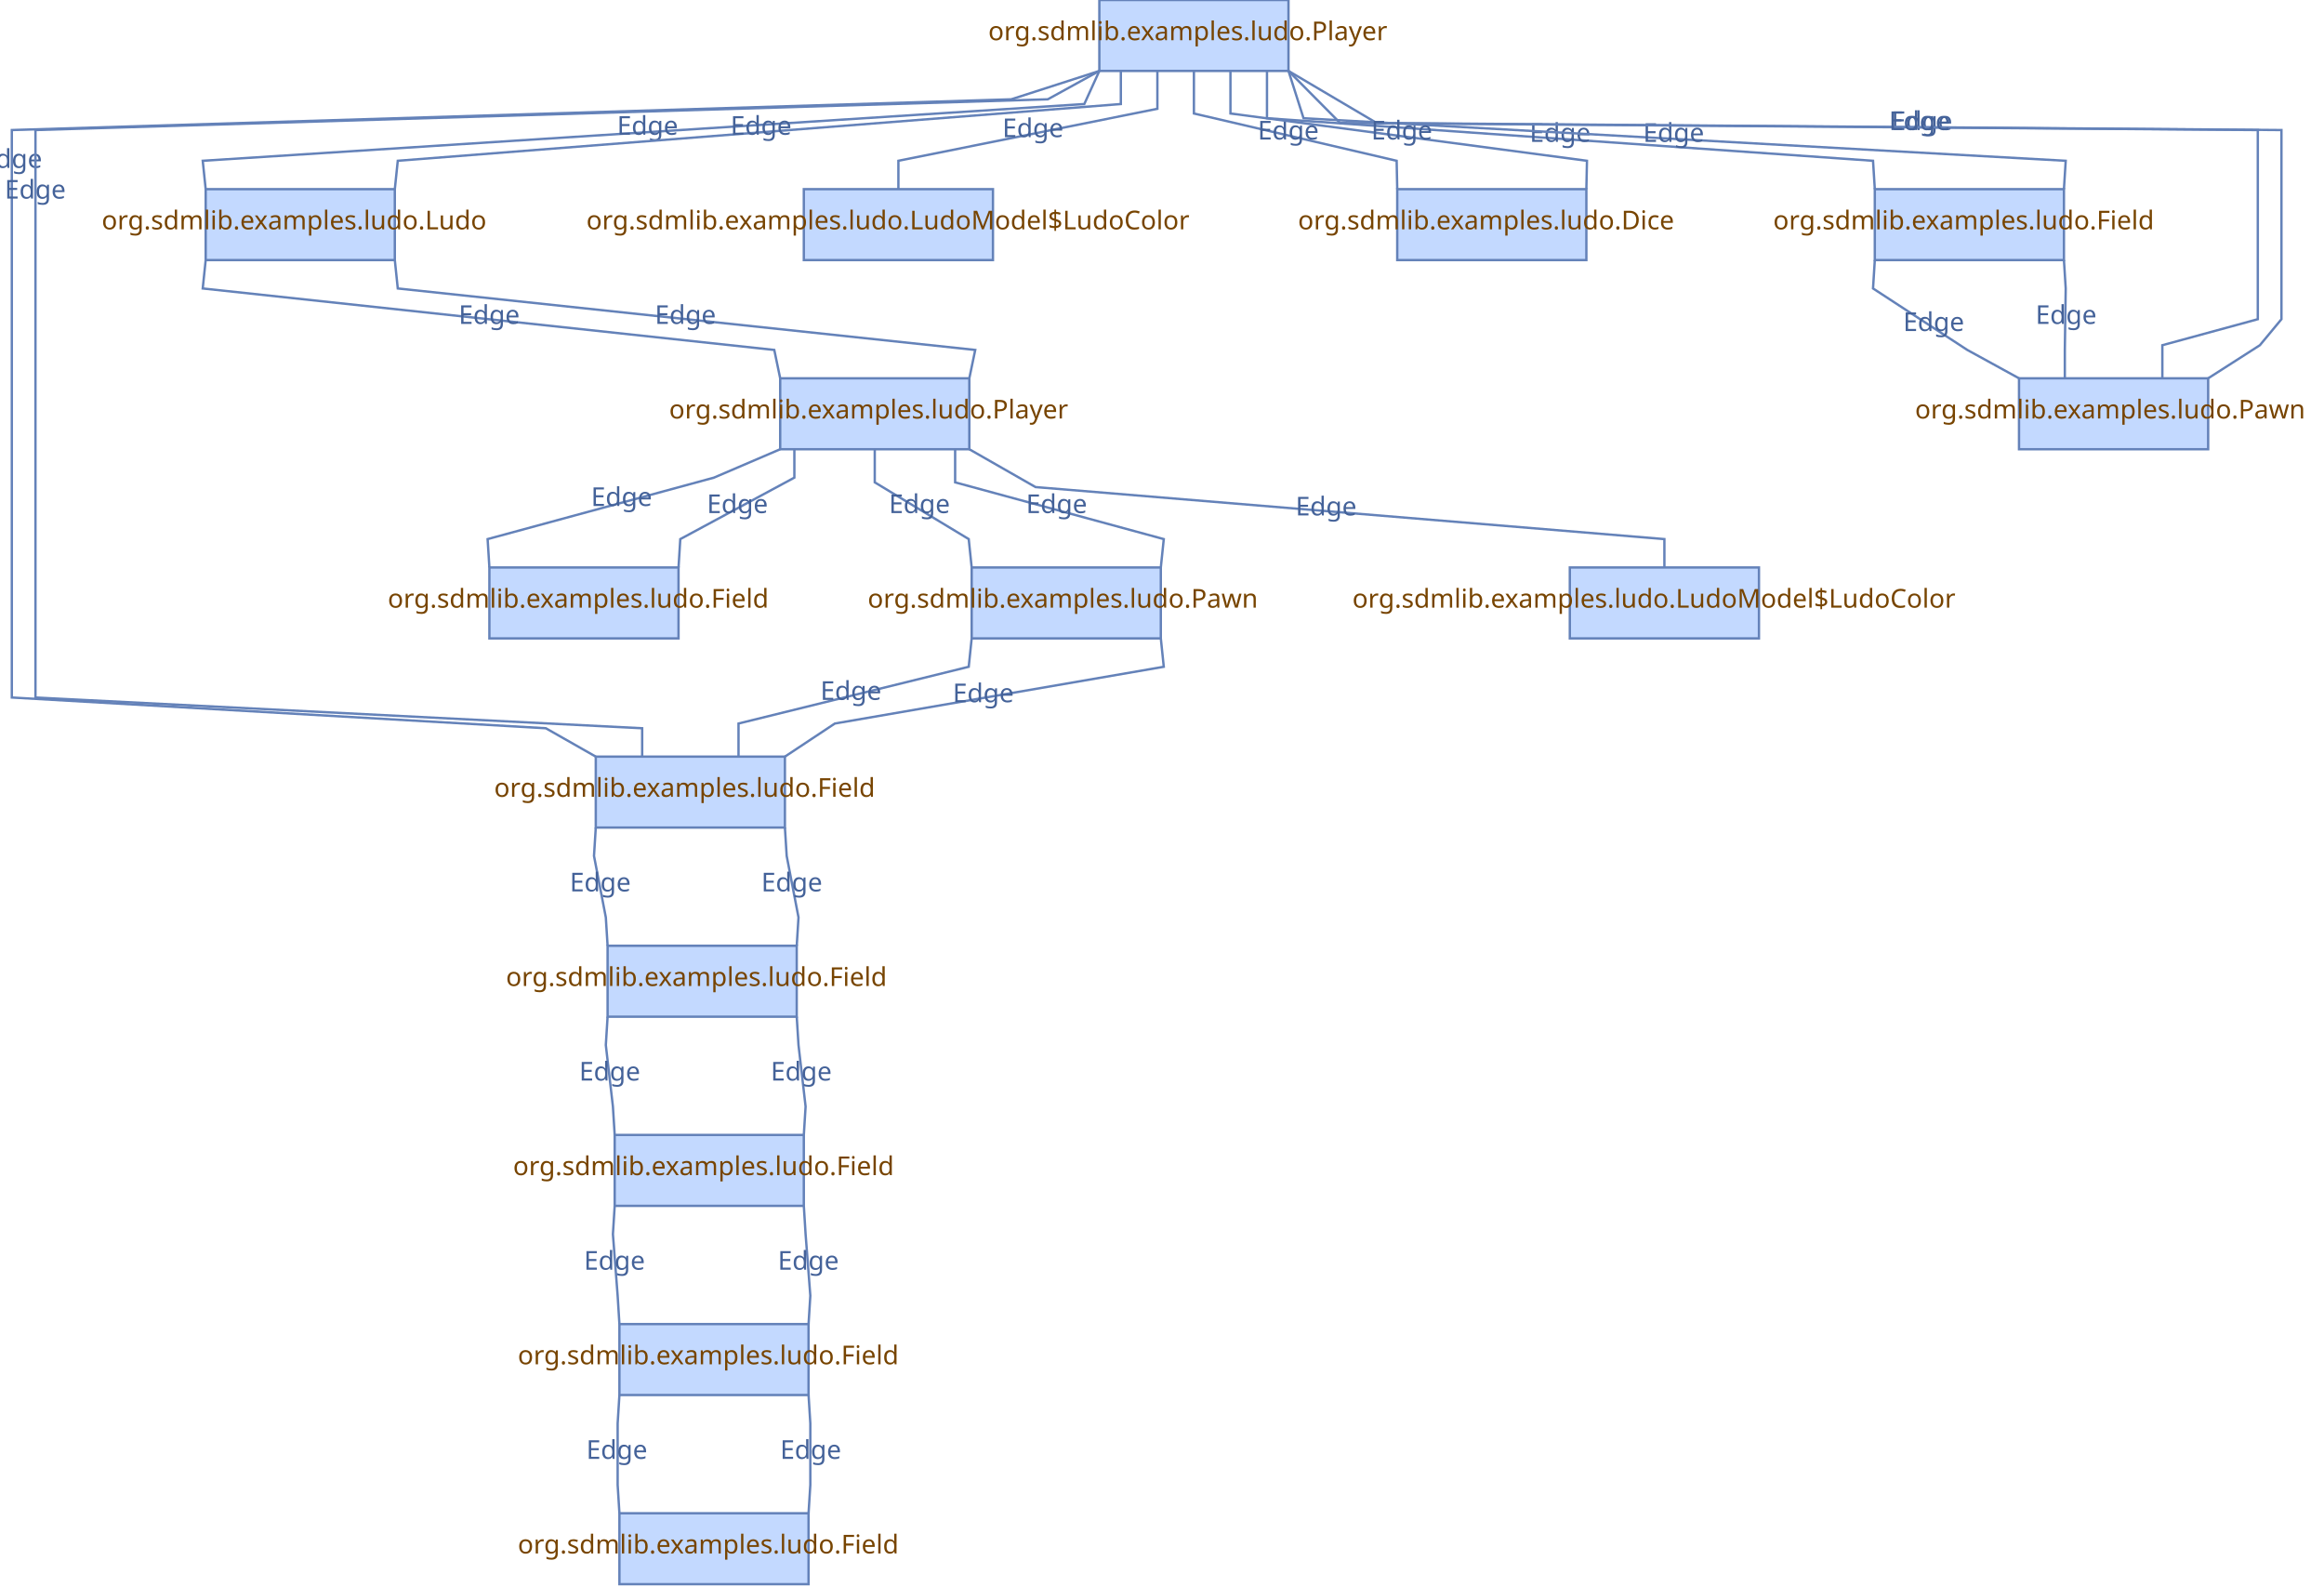
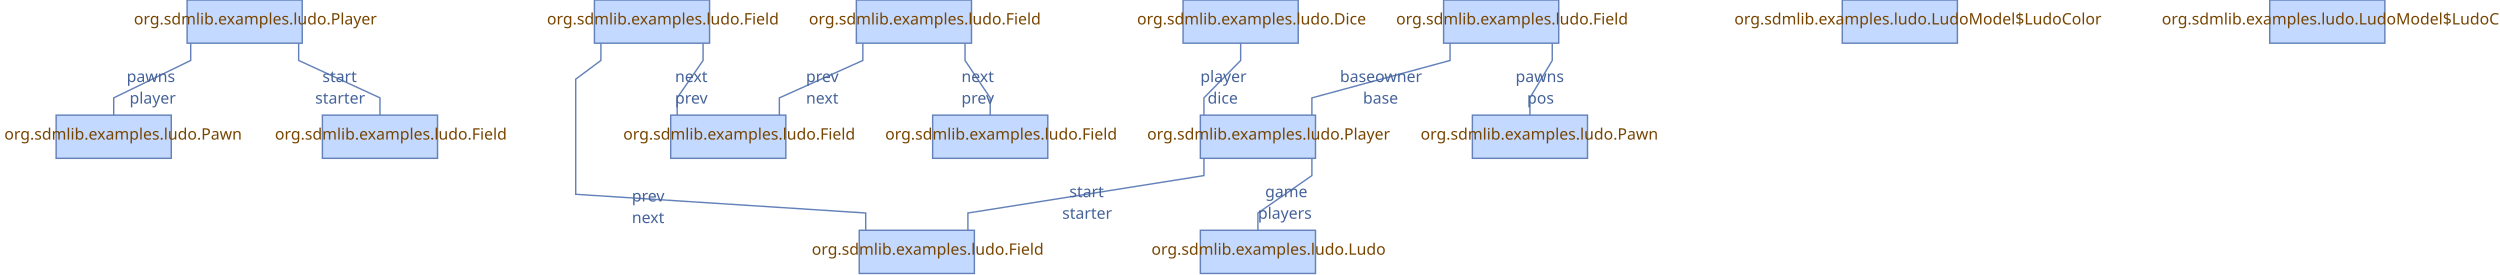
- <svg xmlns="http://www.w3.org/2000/svg" style="stroke-dasharray:none; shape-rendering:auto; font-family:'Dialog'; text-rendering:auto; fill-opacity:1; color-interpolation:auto; color-rendering:auto; font-size:12; fill:black; stroke:black; image-rendering:auto; stroke-miterlimit:10; stroke-linecap:square; stroke-linejoin:miter; font-style:normal; stroke-width:1; stroke-dashoffset:0; font-weight:normal; stroke-opacity:1;" width="983" contentScriptType="text/ecmascript" preserveAspectRatio="xMidYMid meet" viewBox="0 0 983 671" zoomAndPan="magnify" version="1.0" contentStyleType="text/css" height="671">
+ <svg xmlns="http://www.w3.org/2000/svg" style="stroke-dasharray:none; shape-rendering:auto; font-family:'Dialog'; text-rendering:auto; fill-opacity:1; color-interpolation:auto; color-rendering:auto; font-size:12; fill:black; stroke:black; image-rendering:auto; stroke-miterlimit:10; stroke-linecap:square; stroke-linejoin:miter; font-style:normal; stroke-width:1; stroke-dashoffset:0; font-weight:normal; stroke-opacity:1;" width="1737" contentScriptType="text/ecmascript" preserveAspectRatio="xMidYMid meet" viewBox="0 0 1737 191" zoomAndPan="magnify" version="1.0" contentStyleType="text/css" height="191">
  <defs id="genericDefs" />
  <g>
    <g style="fill:rgb(195,217,255); stroke:rgb(195,217,255);">
-       <rect x="87" width="80" height="30" y="80" style="stroke:none;" />
-       <rect x="87" y="80" width="80" style="fill:none; stroke:rgb(100,130,185);" height="30" />
+       <rect x="834" width="80" height="30" y="160" style="stroke:none;" />
+       <rect x="834" y="160" width="80" style="fill:none; stroke:rgb(100,130,185);" height="30" />
    </g>
    <g style="fill:rgb(119,68,0); font-size:11; font-family:sans-serif; stroke:rgb(119,68,0);">
-       <text x="43" xml:space="preserve" y="97" style="stroke:none;">org.sdmlib.examples.ludo.Ludo</text>
+       <text x="800" xml:space="preserve" y="177" style="stroke:none;">org.sdmlib.examples.ludo.Ludo</text>
    </g>
    <g style="fill:rgb(195,217,255); stroke:rgb(195,217,255);">
-       <rect x="465" width="80" height="30" y="0" style="stroke:none;" />
-       <rect x="465" y="0" width="80" style="fill:none; stroke:rgb(100,130,185);" height="30" />
+       <rect x="834" width="80" height="30" y="80" style="stroke:none;" />
+       <rect x="834" y="80" width="80" style="fill:none; stroke:rgb(100,130,185);" height="30" />
    </g>
    <g style="fill:rgb(119,68,0); font-size:11; font-family:sans-serif; stroke:rgb(119,68,0);">
-       <text x="418" xml:space="preserve" y="17" style="stroke:none;">org.sdmlib.examples.ludo.Player</text>
+       <text x="797" xml:space="preserve" y="97" style="stroke:none;">org.sdmlib.examples.ludo.Player</text>
    </g>
    <g style="fill:rgb(195,217,255); stroke:rgb(195,217,255);">
-       <rect x="340" width="80" height="30" y="80" style="stroke:none;" />
-       <rect x="340" y="80" width="80" style="fill:none; stroke:rgb(100,130,185);" height="30" />
+       <rect x="1280" width="80" height="30" y="0" style="stroke:none;" />
+       <rect x="1280" y="0" width="80" style="fill:none; stroke:rgb(100,130,185);" height="30" />
    </g>
    <g style="fill:rgb(119,68,0); font-size:11; font-family:sans-serif; stroke:rgb(119,68,0);">
-       <text x="248" xml:space="preserve" y="97" style="stroke:none;">org.sdmlib.examples.ludo.LudoModel$LudoColor</text>
+       <text x="1205" xml:space="preserve" y="17" style="stroke:none;">org.sdmlib.examples.ludo.LudoModel$LudoColor</text>
    </g>
    <g style="fill:rgb(195,217,255); stroke:rgb(195,217,255);">
-       <rect x="591" width="80" height="30" y="80" style="stroke:none;" />
-       <rect x="591" y="80" width="80" style="fill:none; stroke:rgb(100,130,185);" height="30" />
+       <rect x="822" width="80" height="30" y="0" style="stroke:none;" />
+       <rect x="822" y="0" width="80" style="fill:none; stroke:rgb(100,130,185);" height="30" />
    </g>
    <g style="fill:rgb(119,68,0); font-size:11; font-family:sans-serif; stroke:rgb(119,68,0);">
-       <text x="549" xml:space="preserve" y="97" style="stroke:none;">org.sdmlib.examples.ludo.Dice</text>
+       <text x="790" xml:space="preserve" y="17" style="stroke:none;">org.sdmlib.examples.ludo.Dice</text>
    </g>
    <g style="fill:rgb(195,217,255); stroke:rgb(195,217,255);">
-       <rect x="252" width="80" height="30" y="320" style="stroke:none;" />
-       <rect x="252" y="320" width="80" style="fill:none; stroke:rgb(100,130,185);" height="30" />
+       <rect x="597" width="80" height="30" y="160" style="stroke:none;" />
+       <rect x="597" y="160" width="80" style="fill:none; stroke:rgb(100,130,185);" height="30" />
    </g>
    <g style="fill:rgb(119,68,0); font-size:11; font-family:sans-serif; stroke:rgb(119,68,0);">
-       <text x="209" xml:space="preserve" y="337" style="stroke:none;">org.sdmlib.examples.ludo.Field</text>
+       <text x="564" xml:space="preserve" y="177" style="stroke:none;">org.sdmlib.examples.ludo.Field</text>
    </g>
    <g style="fill:rgb(195,217,255); stroke:rgb(195,217,255);">
-       <rect x="257" width="80" height="30" y="400" style="stroke:none;" />
-       <rect x="257" y="400" width="80" style="fill:none; stroke:rgb(100,130,185);" height="30" />
+       <rect x="413" width="80" height="30" y="0" style="stroke:none;" />
+       <rect x="413" y="0" width="80" style="fill:none; stroke:rgb(100,130,185);" height="30" />
    </g>
    <g style="fill:rgb(119,68,0); font-size:11; font-family:sans-serif; stroke:rgb(119,68,0);">
-       <text x="214" xml:space="preserve" y="417" style="stroke:none;">org.sdmlib.examples.ludo.Field</text>
+       <text x="380" xml:space="preserve" y="17" style="stroke:none;">org.sdmlib.examples.ludo.Field</text>
    </g>
    <g style="fill:rgb(195,217,255); stroke:rgb(195,217,255);">
-       <rect x="260" width="80" height="30" y="480" style="stroke:none;" />
-       <rect x="260" y="480" width="80" style="fill:none; stroke:rgb(100,130,185);" height="30" />
+       <rect x="466" width="80" height="30" y="80" style="stroke:none;" />
+       <rect x="466" y="80" width="80" style="fill:none; stroke:rgb(100,130,185);" height="30" />
    </g>
    <g style="fill:rgb(119,68,0); font-size:11; font-family:sans-serif; stroke:rgb(119,68,0);">
-       <text x="217" xml:space="preserve" y="497" style="stroke:none;">org.sdmlib.examples.ludo.Field</text>
+       <text x="433" xml:space="preserve" y="97" style="stroke:none;">org.sdmlib.examples.ludo.Field</text>
    </g>
    <g style="fill:rgb(195,217,255); stroke:rgb(195,217,255);">
-       <rect x="262" width="80" height="30" y="560" style="stroke:none;" />
-       <rect x="262" y="560" width="80" style="fill:none; stroke:rgb(100,130,185);" height="30" />
+       <rect x="595" width="80" height="30" y="0" style="stroke:none;" />
+       <rect x="595" y="0" width="80" style="fill:none; stroke:rgb(100,130,185);" height="30" />
    </g>
    <g style="fill:rgb(119,68,0); font-size:11; font-family:sans-serif; stroke:rgb(119,68,0);">
-       <text x="219" xml:space="preserve" y="577" style="stroke:none;">org.sdmlib.examples.ludo.Field</text>
+       <text x="562" xml:space="preserve" y="17" style="stroke:none;">org.sdmlib.examples.ludo.Field</text>
    </g>
    <g style="fill:rgb(195,217,255); stroke:rgb(195,217,255);">
-       <rect x="262" width="80" height="30" y="640" style="stroke:none;" />
-       <rect x="262" y="640" width="80" style="fill:none; stroke:rgb(100,130,185);" height="30" />
+       <rect x="648" width="80" height="30" y="80" style="stroke:none;" />
+       <rect x="648" y="80" width="80" style="fill:none; stroke:rgb(100,130,185);" height="30" />
    </g>
    <g style="fill:rgb(119,68,0); font-size:11; font-family:sans-serif; stroke:rgb(119,68,0);">
-       <text x="219" xml:space="preserve" y="657" style="stroke:none;">org.sdmlib.examples.ludo.Field</text>
+       <text x="615" xml:space="preserve" y="97" style="stroke:none;">org.sdmlib.examples.ludo.Field</text>
    </g>
    <g style="fill:rgb(195,217,255); stroke:rgb(195,217,255);">
-       <rect x="411" width="80" height="30" y="240" style="stroke:none;" />
-       <rect x="411" y="240" width="80" style="fill:none; stroke:rgb(100,130,185);" height="30" />
+       <rect x="39" width="80" height="30" y="80" style="stroke:none;" />
+       <rect x="39" y="80" width="80" style="fill:none; stroke:rgb(100,130,185);" height="30" />
    </g>
    <g style="fill:rgb(119,68,0); font-size:11; font-family:sans-serif; stroke:rgb(119,68,0);">
-       <text x="367" xml:space="preserve" y="257" style="stroke:none;">org.sdmlib.examples.ludo.Pawn</text>
+       <text x="3" xml:space="preserve" y="97" style="stroke:none;">org.sdmlib.examples.ludo.Pawn</text>
    </g>
    <g style="fill:rgb(195,217,255); stroke:rgb(195,217,255);">
-       <rect x="330" width="80" height="30" y="160" style="stroke:none;" />
-       <rect x="330" y="160" width="80" style="fill:none; stroke:rgb(100,130,185);" height="30" />
+       <rect x="130" width="80" height="30" y="0" style="stroke:none;" />
+       <rect x="130" y="0" width="80" style="fill:none; stroke:rgb(100,130,185);" height="30" />
    </g>
    <g style="fill:rgb(119,68,0); font-size:11; font-family:sans-serif; stroke:rgb(119,68,0);">
-       <text x="283" xml:space="preserve" y="177" style="stroke:none;">org.sdmlib.examples.ludo.Player</text>
+       <text x="93" xml:space="preserve" y="17" style="stroke:none;">org.sdmlib.examples.ludo.Player</text>
    </g>
    <g style="fill:rgb(195,217,255); stroke:rgb(195,217,255);">
-       <rect x="664" width="80" height="30" y="240" style="stroke:none;" />
-       <rect x="664" y="240" width="80" style="fill:none; stroke:rgb(100,130,185);" height="30" />
+       <rect x="1577" width="80" height="30" y="0" style="stroke:none;" />
+       <rect x="1577" y="0" width="80" style="fill:none; stroke:rgb(100,130,185);" height="30" />
    </g>
    <g style="fill:rgb(119,68,0); font-size:11; font-family:sans-serif; stroke:rgb(119,68,0);">
-       <text x="572" xml:space="preserve" y="257" style="stroke:none;">org.sdmlib.examples.ludo.LudoModel$LudoColor</text>
+       <text x="1502" xml:space="preserve" y="17" style="stroke:none;">org.sdmlib.examples.ludo.LudoModel$LudoColor</text>
    </g>
    <g style="fill:rgb(195,217,255); stroke:rgb(195,217,255);">
-       <rect x="207" width="80" height="30" y="240" style="stroke:none;" />
-       <rect x="207" y="240" width="80" style="fill:none; stroke:rgb(100,130,185);" height="30" />
+       <rect x="224" width="80" height="30" y="80" style="stroke:none;" />
+       <rect x="224" y="80" width="80" style="fill:none; stroke:rgb(100,130,185);" height="30" />
    </g>
    <g style="fill:rgb(119,68,0); font-size:11; font-family:sans-serif; stroke:rgb(119,68,0);">
-       <text x="164" xml:space="preserve" y="257" style="stroke:none;">org.sdmlib.examples.ludo.Field</text>
+       <text x="191" xml:space="preserve" y="97" style="stroke:none;">org.sdmlib.examples.ludo.Field</text>
    </g>
    <g style="fill:rgb(195,217,255); stroke:rgb(195,217,255);">
-       <rect x="793" width="80" height="30" y="80" style="stroke:none;" />
-       <rect x="793" y="80" width="80" style="fill:none; stroke:rgb(100,130,185);" height="30" />
+       <rect x="1003" width="80" height="30" y="0" style="stroke:none;" />
+       <rect x="1003" y="0" width="80" style="fill:none; stroke:rgb(100,130,185);" height="30" />
    </g>
    <g style="fill:rgb(119,68,0); font-size:11; font-family:sans-serif; stroke:rgb(119,68,0);">
-       <text x="750" xml:space="preserve" y="97" style="stroke:none;">org.sdmlib.examples.ludo.Field</text>
+       <text x="970" xml:space="preserve" y="17" style="stroke:none;">org.sdmlib.examples.ludo.Field</text>
    </g>
    <g style="fill:rgb(195,217,255); stroke:rgb(195,217,255);">
-       <rect x="854" width="80" height="30" y="160" style="stroke:none;" />
-       <rect x="854" y="160" width="80" style="fill:none; stroke:rgb(100,130,185);" height="30" />
+       <rect x="1023" width="80" height="30" y="80" style="stroke:none;" />
+       <rect x="1023" y="80" width="80" style="fill:none; stroke:rgb(100,130,185);" height="30" />
    </g>
    <g style="fill:rgb(119,68,0); font-size:11; font-family:sans-serif; stroke:rgb(119,68,0);">
-       <text x="810" xml:space="preserve" y="177" style="stroke:none;">org.sdmlib.examples.ludo.Pawn</text>
+       <text x="987" xml:space="preserve" y="97" style="stroke:none;">org.sdmlib.examples.ludo.Pawn</text>
    </g>
    <g style="fill:rgb(100,130,185); stroke:rgb(100,130,185);">
-       <path style="fill:none;" d="M206.969 239.501 L206.25 228 L302 202 L329.54 190.197" />
+       <path style="fill:none;" d="M488.5 30.5 L488.5 42 L470.5 68 L470.5 79.5" />
    </g>
    <g style="fill:rgb(68,98,153); font-size:11; font-family:sans-serif; stroke:rgb(68,98,153);">
-       <text x="250" xml:space="preserve" y="214" style="stroke:none;">Edge</text>
+       <text x="469" xml:space="preserve" y="57" style="stroke:none;">next</text>
+       <text x="469" xml:space="preserve" y="72" style="stroke:none;">prev</text>
    </g>
    <g style="fill:rgb(100,130,185); stroke:rgb(100,130,185);">
-       <path style="fill:none;" d="M251.969 350.499 L251.25 362 L256.25 388 L256.969 399.501" />
+       <path style="fill:none;" d="M417.5 30.5 L417.5 42 L400 55 L400 135 L601.5 148 L601.5 159.5" />
    </g>
    <g style="fill:rgb(68,98,153); font-size:11; font-family:sans-serif; stroke:rgb(68,98,153);">
-       <text x="241" xml:space="preserve" y="377" style="stroke:none;">Edge</text>
+       <text x="439" xml:space="preserve" y="140" style="stroke:none;">prev</text>
+       <text x="439" xml:space="preserve" y="155" style="stroke:none;">next</text>
    </g>
    <g style="fill:rgb(100,130,185); stroke:rgb(100,130,185);">
-       <path style="fill:none;" d="M251.565 319.753 L230.875 308 L5 295 L5 215 L5 215 L5 135 L5 135 L5 55 L427.727 42 L464.524 30.153" />
+       <path style="fill:none;" d="M599.5 30.5 L599.5 42 L541.5 68 L541.5 79.5" />
    </g>
    <g style="fill:rgb(68,98,153); font-size:11; font-family:sans-serif; stroke:rgb(68,98,153);">
-       <text x="-8" xml:space="preserve" y="71" style="stroke:none;">Edge</text>
+       <text x="560" xml:space="preserve" y="57" style="stroke:none;">prev</text>
+       <text x="560" xml:space="preserve" y="72" style="stroke:none;">next</text>
    </g>
    <g style="fill:rgb(100,130,185); stroke:rgb(100,130,185);">
-       <path style="fill:none;" d="M312.375 319.5 L312.375 306 L409.75 282 L410.948 270.497" />
+       <path style="fill:none;" d="M670.5 30.5 L670.5 42 L688 68 L688 79.5" />
    </g>
    <g style="fill:rgb(68,98,153); font-size:11; font-family:sans-serif; stroke:rgb(68,98,153);">
-       <text x="347" xml:space="preserve" y="296" style="stroke:none;">Edge</text>
+       <text x="668" xml:space="preserve" y="57" style="stroke:none;">next</text>
+       <text x="668" xml:space="preserve" y="72" style="stroke:none;">prev</text>
    </g>
    <g style="fill:rgb(100,130,185); stroke:rgb(100,130,185);">
-       <path style="fill:none;" d="M261.969 590.499 L261.25 602 L261.25 628 L261.969 639.501" />
+       <path style="fill:none;" d="M1007.5 30.5 L1007.5 42 L911.5 68 L911.5 79.5" />
    </g>
    <g style="fill:rgb(68,98,153); font-size:11; font-family:sans-serif; stroke:rgb(68,98,153);">
-       <text x="248" xml:space="preserve" y="617" style="stroke:none;">Edge</text>
+       <text x="931" xml:space="preserve" y="57" style="stroke:none;">baseowner</text>
+       <text x="947" xml:space="preserve" y="72" style="stroke:none;">base</text>
    </g>
    <g style="fill:rgb(100,130,185); stroke:rgb(100,130,185);">
-       <path style="fill:none;" d="M261.969 559.501 L261.25 548 L259.25 522 L259.969 510.499" />
+       <path style="fill:none;" d="M1078.5 30.5 L1078.5 42 L1063 68 L1063 79.5" />
    </g>
    <g style="fill:rgb(68,98,153); font-size:11; font-family:sans-serif; stroke:rgb(68,98,153);">
-       <text x="247" xml:space="preserve" y="537" style="stroke:none;">Edge</text>
+       <text x="1053" xml:space="preserve" y="57" style="stroke:none;">pawns</text>
+       <text x="1061" xml:space="preserve" y="72" style="stroke:none;">pos</text>
    </g>
    <g style="fill:rgb(100,130,185); stroke:rgb(100,130,185);">
-       <path style="fill:none;" d="M86.948 79.503 L85.75 68 L458.636 44 L464.793 30.455" />
+       <path style="fill:none;" d="M862 30.5 L862 42 L836.5 68 L836.5 79.5" />
    </g>
    <g style="fill:rgb(68,98,153); font-size:11; font-family:sans-serif; stroke:rgb(68,98,153);">
-       <text x="261" xml:space="preserve" y="57" style="stroke:none;">Edge</text>
+       <text x="834" xml:space="preserve" y="57" style="stroke:none;">player</text>
+       <text x="839" xml:space="preserve" y="72" style="stroke:none;">dice</text>
    </g>
    <g style="fill:rgb(100,130,185); stroke:rgb(100,130,185);">
-       <path style="fill:none;" d="M86.948 110.497 L85.75 122 L327.5 148 L329.898 159.511" />
+       <path style="fill:none;" d="M911.5 110.5 L911.5 122 L874 148 L874 159.5" />
    </g>
    <g style="fill:rgb(68,98,153); font-size:11; font-family:sans-serif; stroke:rgb(68,98,153);">
-       <text x="194" xml:space="preserve" y="137" style="stroke:none;">Edge</text>
+       <text x="879" xml:space="preserve" y="137" style="stroke:none;">game</text>
+       <text x="874" xml:space="preserve" y="152" style="stroke:none;">players</text>
    </g>
    <g style="fill:rgb(100,130,185); stroke:rgb(100,130,185);">
-       <path style="fill:none;" d="M342.031 639.501 L342.75 628 L342.75 602 L342.031 590.499" />
+       <path style="fill:none;" d="M836.5 110.5 L836.5 122 L672.5 148 L672.5 159.5" />
    </g>
    <g style="fill:rgb(68,98,153); font-size:11; font-family:sans-serif; stroke:rgb(68,98,153);">
-       <text x="330" xml:space="preserve" y="617" style="stroke:none;">Edge</text>
+       <text x="743" xml:space="preserve" y="137" style="stroke:none;">start</text>
+       <text x="738" xml:space="preserve" y="152" style="stroke:none;">starter</text>
    </g>
    <g style="fill:rgb(100,130,185); stroke:rgb(100,130,185);">
-       <path style="fill:none;" d="M256.969 430.499 L256.25 442 L259.25 468 L259.969 479.501" />
+       <path style="fill:none;" d="M132.5 30.5 L132.5 42 L79 68 L79 79.5" />
    </g>
    <g style="fill:rgb(68,98,153); font-size:11; font-family:sans-serif; stroke:rgb(68,98,153);">
-       <text x="245" xml:space="preserve" y="457" style="stroke:none;">Edge</text>
+       <text x="88" xml:space="preserve" y="57" style="stroke:none;">pawns</text>
+       <text x="90" xml:space="preserve" y="72" style="stroke:none;">player</text>
    </g>
    <g style="fill:rgb(100,130,185); stroke:rgb(100,130,185);">
-       <path style="fill:none;" d="M337.031 399.501 L337.75 388 L332.75 362 L332.031 350.499" />
+       <path style="fill:none;" d="M207.5 30.5 L207.5 42 L264 68 L264 79.5" />
    </g>
    <g style="fill:rgb(68,98,153); font-size:11; font-family:sans-serif; stroke:rgb(68,98,153);">
-       <text x="322" xml:space="preserve" y="377" style="stroke:none;">Edge</text>
-     </g>
-     <g style="fill:rgb(100,130,185); stroke:rgb(100,130,185);">
-       <path style="fill:none;" d="M489.545 30.5 L489.545 46 L380 68 L380 79.5" />
-     </g>
-     <g style="fill:rgb(68,98,153); font-size:11; font-family:sans-serif; stroke:rgb(68,98,153);">
-       <text x="424" xml:space="preserve" y="58" style="stroke:none;">Edge</text>
-     </g>
-     <g style="fill:rgb(100,130,185); stroke:rgb(100,130,185);">
-       <path style="fill:none;" d="M474.091 30.5 L474.091 44 L168.25 68 L167.052 79.503" />
-     </g>
-     <g style="fill:rgb(68,98,153); font-size:11; font-family:sans-serif; stroke:rgb(68,98,153);">
-       <text x="309" xml:space="preserve" y="57" style="stroke:none;">Edge</text>
-     </g>
-     <g style="fill:rgb(100,130,185); stroke:rgb(100,130,185);">
-       <path style="fill:none;" d="M505 30.5 L505 48 L590.75 68 L590.99 79.5" />
-     </g>
-     <g style="fill:rgb(68,98,153); font-size:11; font-family:sans-serif; stroke:rgb(68,98,153);">
-       <text x="532" xml:space="preserve" y="59" style="stroke:none;">Edge</text>
-     </g>
-     <g style="fill:rgb(100,130,185); stroke:rgb(100,130,185);">
-       <path style="fill:none;" d="M464.562 30.241 L443.182 42 L15 55 L15 135 L15 135 L15 215 L15 215 L15 295 L271.625 308 L271.625 319.5" />
-     </g>
-     <g style="fill:rgb(68,98,153); font-size:11; font-family:sans-serif; stroke:rgb(68,98,153);">
-       <text x="2" xml:space="preserve" y="84" style="stroke:none;">Edge</text>
-     </g>
-     <g style="fill:rgb(100,130,185); stroke:rgb(100,130,185);">
-       <path style="fill:none;" d="M535.909 30.5 L535.909 50 L792.25 68 L792.969 79.501" />
-     </g>
-     <g style="fill:rgb(68,98,153); font-size:11; font-family:sans-serif; stroke:rgb(68,98,153);">
-       <text x="647" xml:space="preserve" y="60" style="stroke:none;">Edge</text>
-     </g>
-     <g style="fill:rgb(100,130,185); stroke:rgb(100,130,185);">
-       <path style="fill:none;" d="M545.352 30.355 L566.818 52 L955 55 L955 135 L914.625 146 L914.625 159.5" />
-     </g>
-     <g style="fill:rgb(68,98,153); font-size:11; font-family:sans-serif; stroke:rgb(68,98,153);">
-       <text x="800" xml:space="preserve" y="55" style="stroke:none;">Edge</text>
-     </g>
-     <g style="fill:rgb(100,130,185); stroke:rgb(100,130,185);">
-       <path style="fill:none;" d="M873.031 79.501 L873.75 68 L551.364 50 L545.152 30.477" />
-     </g>
-     <g style="fill:rgb(68,98,153); font-size:11; font-family:sans-serif; stroke:rgb(68,98,153);">
-       <text x="695" xml:space="preserve" y="60" style="stroke:none;">Edge</text>
-     </g>
-     <g style="fill:rgb(100,130,185); stroke:rgb(100,130,185);">
-       <path style="fill:none;" d="M792.969 110.499 L792.25 122 L832.125 148 L853.562 159.76" />
-     </g>
-     <g style="fill:rgb(68,98,153); font-size:11; font-family:sans-serif; stroke:rgb(68,98,153);">
-       <text x="805" xml:space="preserve" y="140" style="stroke:none;">Edge</text>
-     </g>
-     <g style="fill:rgb(100,130,185); stroke:rgb(100,130,185);">
-       <path style="fill:none;" d="M410.948 239.503 L409.75 228 L370 204 L370 190.5" />
-     </g>
-     <g style="fill:rgb(68,98,153); font-size:11; font-family:sans-serif; stroke:rgb(68,98,153);">
-       <text x="376" xml:space="preserve" y="217" style="stroke:none;">Edge</text>
-     </g>
-     <g style="fill:rgb(100,130,185); stroke:rgb(100,130,185);">
-       <path style="fill:none;" d="M491.052 270.497 L492.25 282 L353.125 306 L332.417 319.724" />
-     </g>
-     <g style="fill:rgb(68,98,153); font-size:11; font-family:sans-serif; stroke:rgb(68,98,153);">
-       <text x="403" xml:space="preserve" y="297" style="stroke:none;">Edge</text>
-     </g>
-     <g style="fill:rgb(100,130,185); stroke:rgb(100,130,185);">
-       <path style="fill:none;" d="M410.434 190.248 L438 206 L704 228 L704 239.5" />
-     </g>
-     <g style="fill:rgb(68,98,153); font-size:11; font-family:sans-serif; stroke:rgb(68,98,153);">
-       <text x="548" xml:space="preserve" y="218" style="stroke:none;">Edge</text>
-     </g>
-     <g style="fill:rgb(100,130,185); stroke:rgb(100,130,185);">
-       <path style="fill:none;" d="M410.102 159.511 L412.5 148 L168.25 122 L167.052 110.497" />
-     </g>
-     <g style="fill:rgb(68,98,153); font-size:11; font-family:sans-serif; stroke:rgb(68,98,153);">
-       <text x="277" xml:space="preserve" y="137" style="stroke:none;">Edge</text>
-     </g>
-     <g style="fill:rgb(100,130,185); stroke:rgb(100,130,185);">
-       <path style="fill:none;" d="M336 190.5 L336 202 L287.75 228 L287.031 239.501" />
-     </g>
-     <g style="fill:rgb(68,98,153); font-size:11; font-family:sans-serif; stroke:rgb(68,98,153);">
-       <text x="299" xml:space="preserve" y="217" style="stroke:none;">Edge</text>
-     </g>
-     <g style="fill:rgb(100,130,185); stroke:rgb(100,130,185);">
-       <path style="fill:none;" d="M404 190.5 L404 204 L492.25 228 L491.052 239.503" />
-     </g>
-     <g style="fill:rgb(68,98,153); font-size:11; font-family:sans-serif; stroke:rgb(68,98,153);">
-       <text x="434" xml:space="preserve" y="217" style="stroke:none;">Edge</text>
-     </g>
-     <g style="fill:rgb(100,130,185); stroke:rgb(100,130,185);">
-       <path style="fill:none;" d="M340.031 510.499 L340.75 522 L342.75 548 L342.031 559.501" />
-     </g>
-     <g style="fill:rgb(68,98,153); font-size:11; font-family:sans-serif; stroke:rgb(68,98,153);">
-       <text x="329" xml:space="preserve" y="537" style="stroke:none;">Edge</text>
-     </g>
-     <g style="fill:rgb(100,130,185); stroke:rgb(100,130,185);">
-       <path style="fill:none;" d="M340.031 479.501 L340.75 468 L337.75 442 L337.031 430.499" />
-     </g>
-     <g style="fill:rgb(68,98,153); font-size:11; font-family:sans-serif; stroke:rgb(68,98,153);">
-       <text x="326" xml:space="preserve" y="457" style="stroke:none;">Edge</text>
-     </g>
-     <g style="fill:rgb(100,130,185); stroke:rgb(100,130,185);">
-       <path style="fill:none;" d="M934.421 159.731 L955.875 146 L965 135 L965 55 L582.273 52 L545.431 30.254" />
-     </g>
-     <g style="fill:rgb(68,98,153); font-size:11; font-family:sans-serif; stroke:rgb(68,98,153);">
-       <text x="799" xml:space="preserve" y="55" style="stroke:none;">Edge</text>
-     </g>
-     <g style="fill:rgb(100,130,185); stroke:rgb(100,130,185);">
-       <path style="fill:none;" d="M873.375 159.5 L873.375 148 L873.75 122 L873.031 110.499" />
-     </g>
-     <g style="fill:rgb(68,98,153); font-size:11; font-family:sans-serif; stroke:rgb(68,98,153);">
-       <text x="861" xml:space="preserve" y="137" style="stroke:none;">Edge</text>
-     </g>
-     <g style="fill:rgb(100,130,185); stroke:rgb(100,130,185);">
-       <path style="fill:none;" d="M671.01 79.5 L671.25 68 L520.455 48 L520.455 30.5" />
-     </g>
-     <g style="fill:rgb(68,98,153); font-size:11; font-family:sans-serif; stroke:rgb(68,98,153);">
-       <text x="580" xml:space="preserve" y="59" style="stroke:none;">Edge</text>
+       <text x="224" xml:space="preserve" y="57" style="stroke:none;">start</text>
+       <text x="219" xml:space="preserve" y="72" style="stroke:none;">starter</text>
    </g>
  </g>
</svg>
